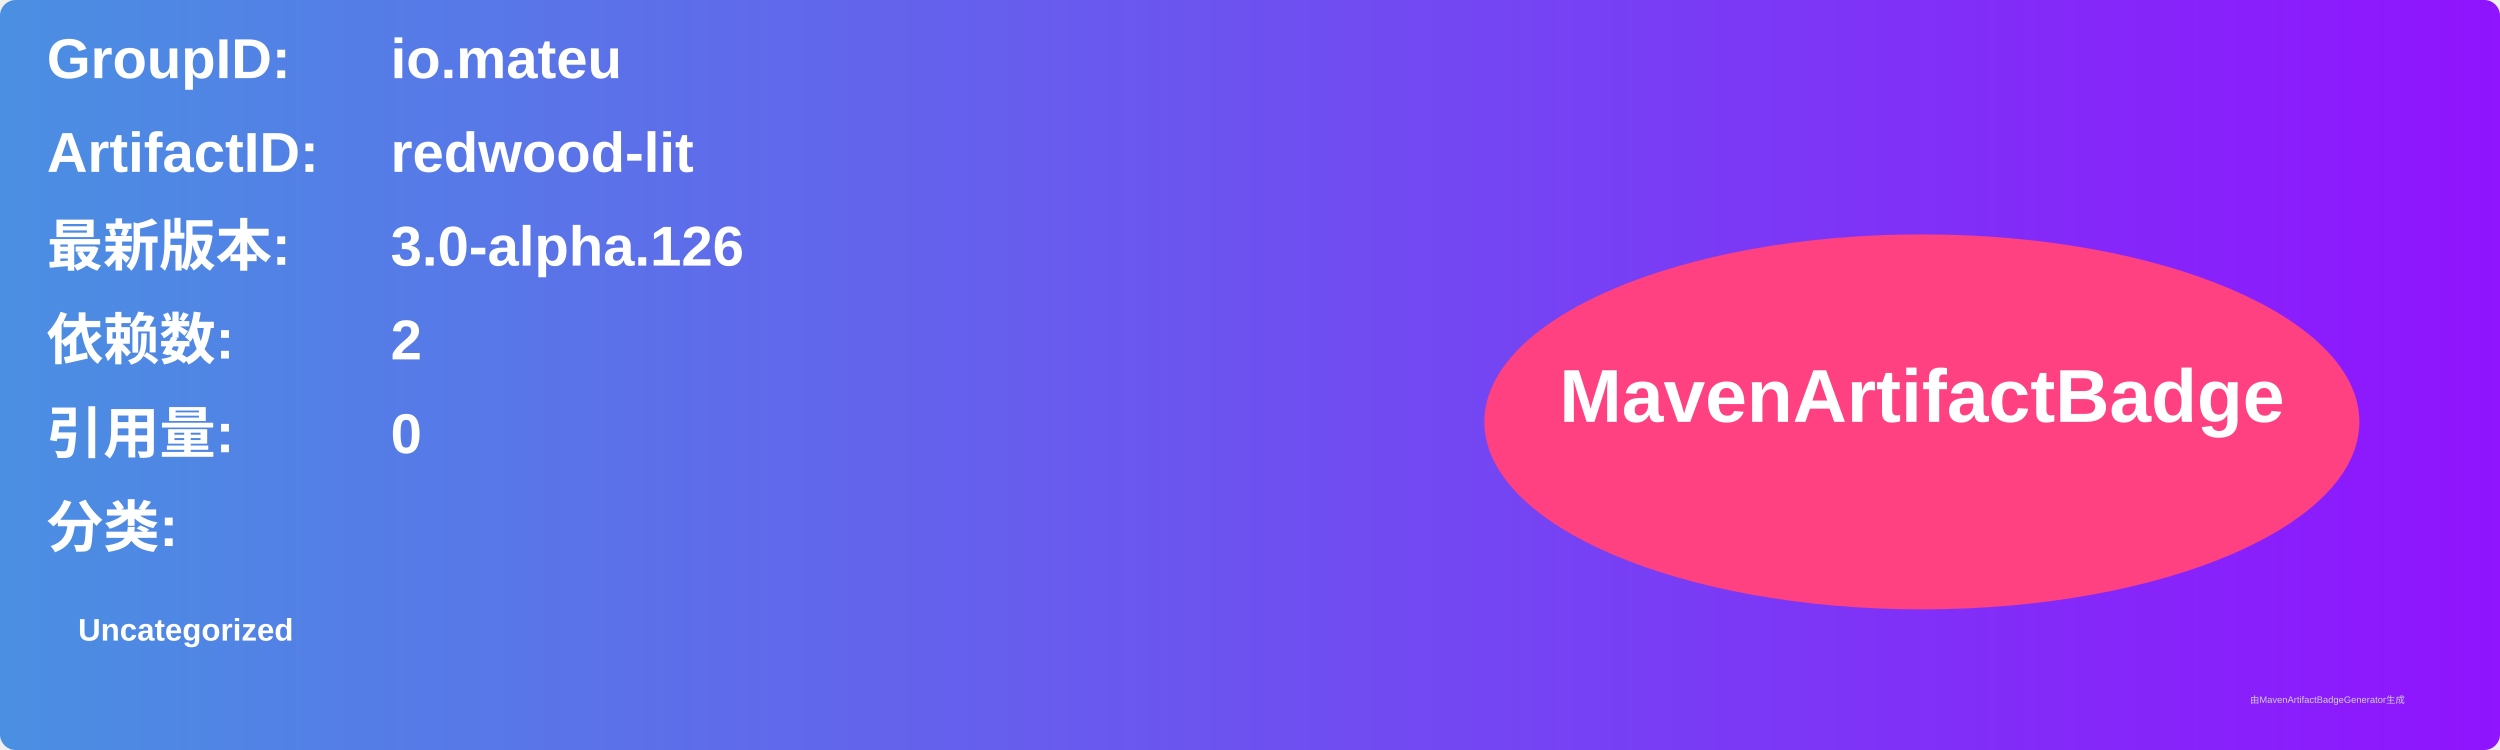
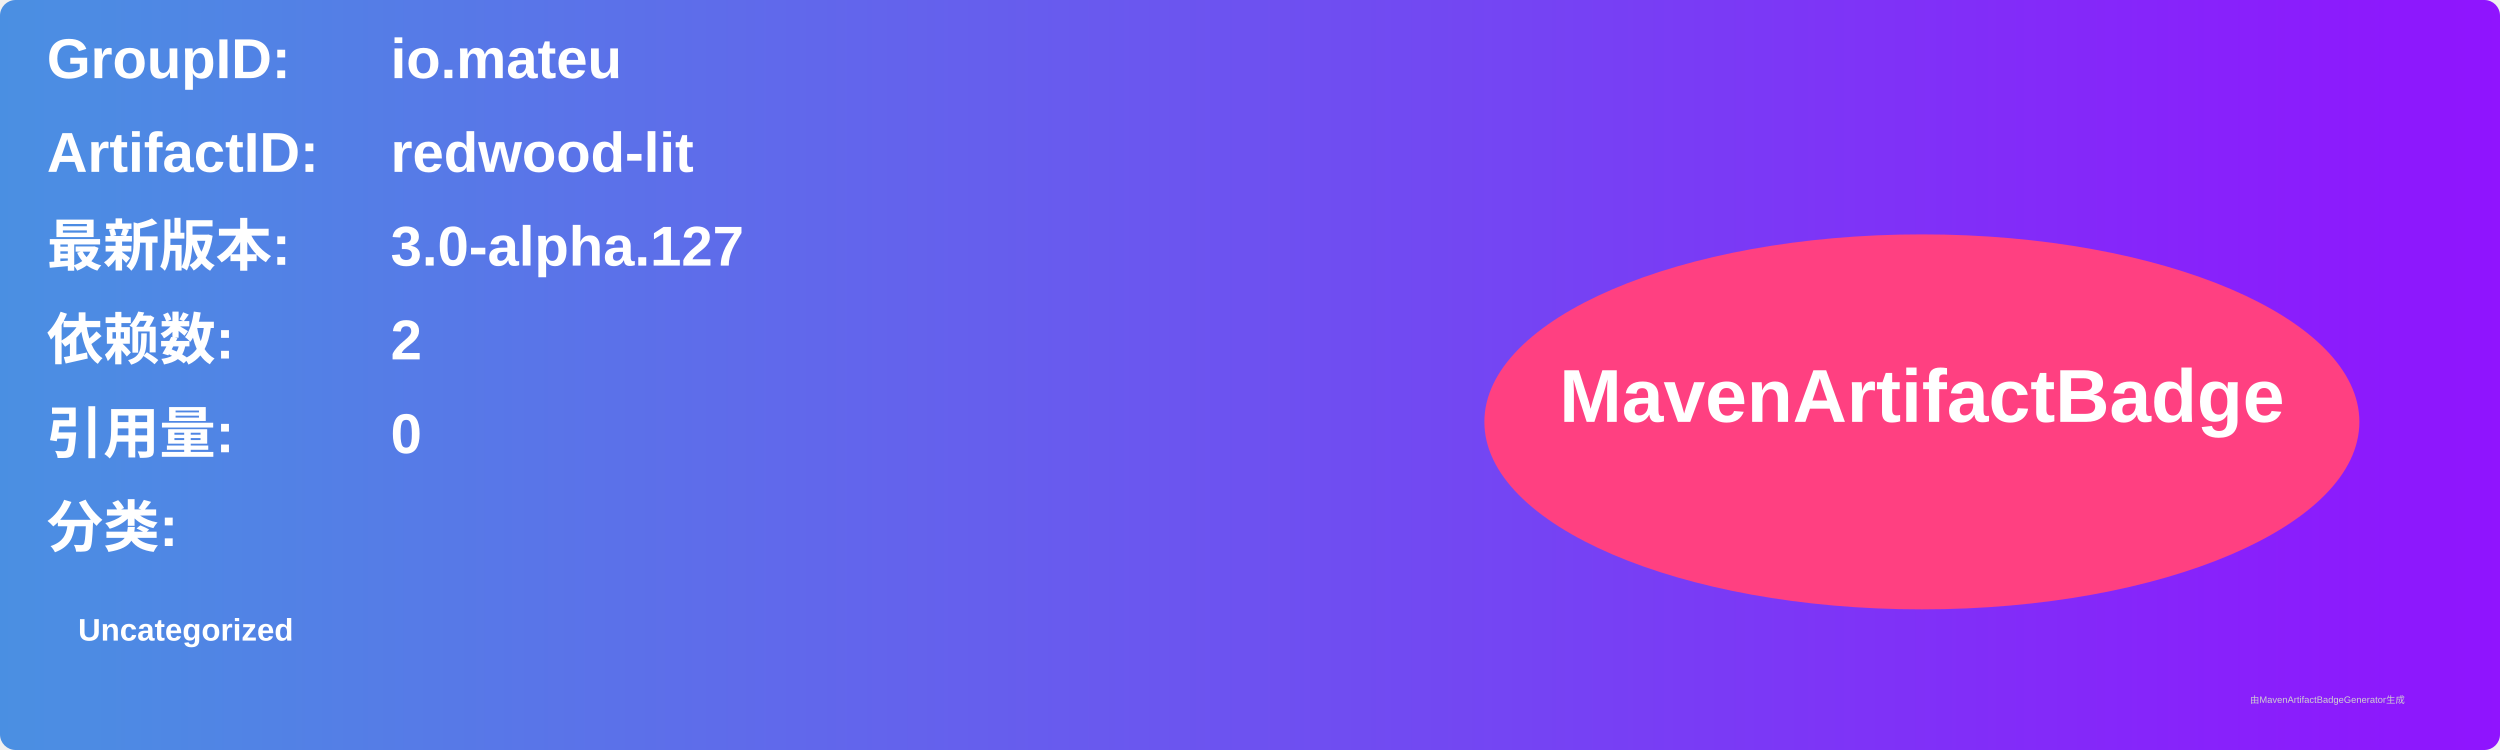
<svg xmlns="http://www.w3.org/2000/svg" width="800" height="240" viewBox="0 0 800 240">
  <linearGradient id="grad" x1="0%" y1="0%" x2="100%" y2="0%">
    <stop offset="0%" stop-color="#4a90e2" />
    <stop offset="100%" stop-color="#9013fe" />
  </linearGradient>
  <rect width="100%" height="100%" rx="5" ry="5" fill="url(#grad)" />
  <g transform="translate(15, 15)">
    <text x="0" y="10" font-family="Arial" font-size="18" fill="white" font-weight="bold" width="260">GroupID:</text>
    <text x="110" y="10" font-family="Arial" font-size="18" fill="white" font-weight="bold" width="460">io.mateu</text>
    <text x="0" y="40" font-family="Arial" font-size="18" fill="white" font-weight="bold" width="260">ArtifactID:</text>
    <text x="110" y="40" font-family="Arial" font-size="18" fill="white" font-weight="bold" width="460">redwood-lit</text>
    <text x="0" y="70" font-family="Arial" font-size="18" fill="white" font-weight="bold">最新版本:</text>
    <text x="110" y="70" font-family="Arial" font-size="18" fill="white" font-weight="bold">
-       <tspan font-weight="bold">3.0-alpha.126</tspan>
+       <tspan font-weight="bold">3.0-alpha.127</tspan>
    </text>
    <text x="0" y="100" font-family="Arial" font-size="18" fill="white" font-weight="bold">依赖数: </text>
    <text x="110" y="100" font-family="Arial" font-size="18" fill="white">
      <tspan font-weight="bold">2</tspan>
    </text>
    <text x="0" y="130" font-family="Arial" font-size="18" fill="white" font-weight="bold">引用量: </text>
    <text x="110" y="130" font-family="Arial" font-size="18" fill="white">
      <tspan font-weight="bold">0</tspan>
    </text>
    <text x="0" y="160" font-family="Arial" font-size="18" fill="white" font-weight="bold">分类:</text>
    <text x="10" y="190" font-family="Arial" font-size="10" fill="white">
      <tspan font-weight="bold">Uncategorized</tspan>
    </text>
    <ellipse cx="600" cy="120" rx="140" ry="60" fill="#ff4081" />
    <text x="600" y="120" text-anchor="middle" font-family="Arial" font-size="24" fill="white" font-weight="bold">MavenArtifactBadge</text>
  </g>
  <text x="720" y="225" font-family="Arial" font-size="3" fill="#d0d0d0">由MavenArtifactBadgeGenerator生成</text>
</svg>
